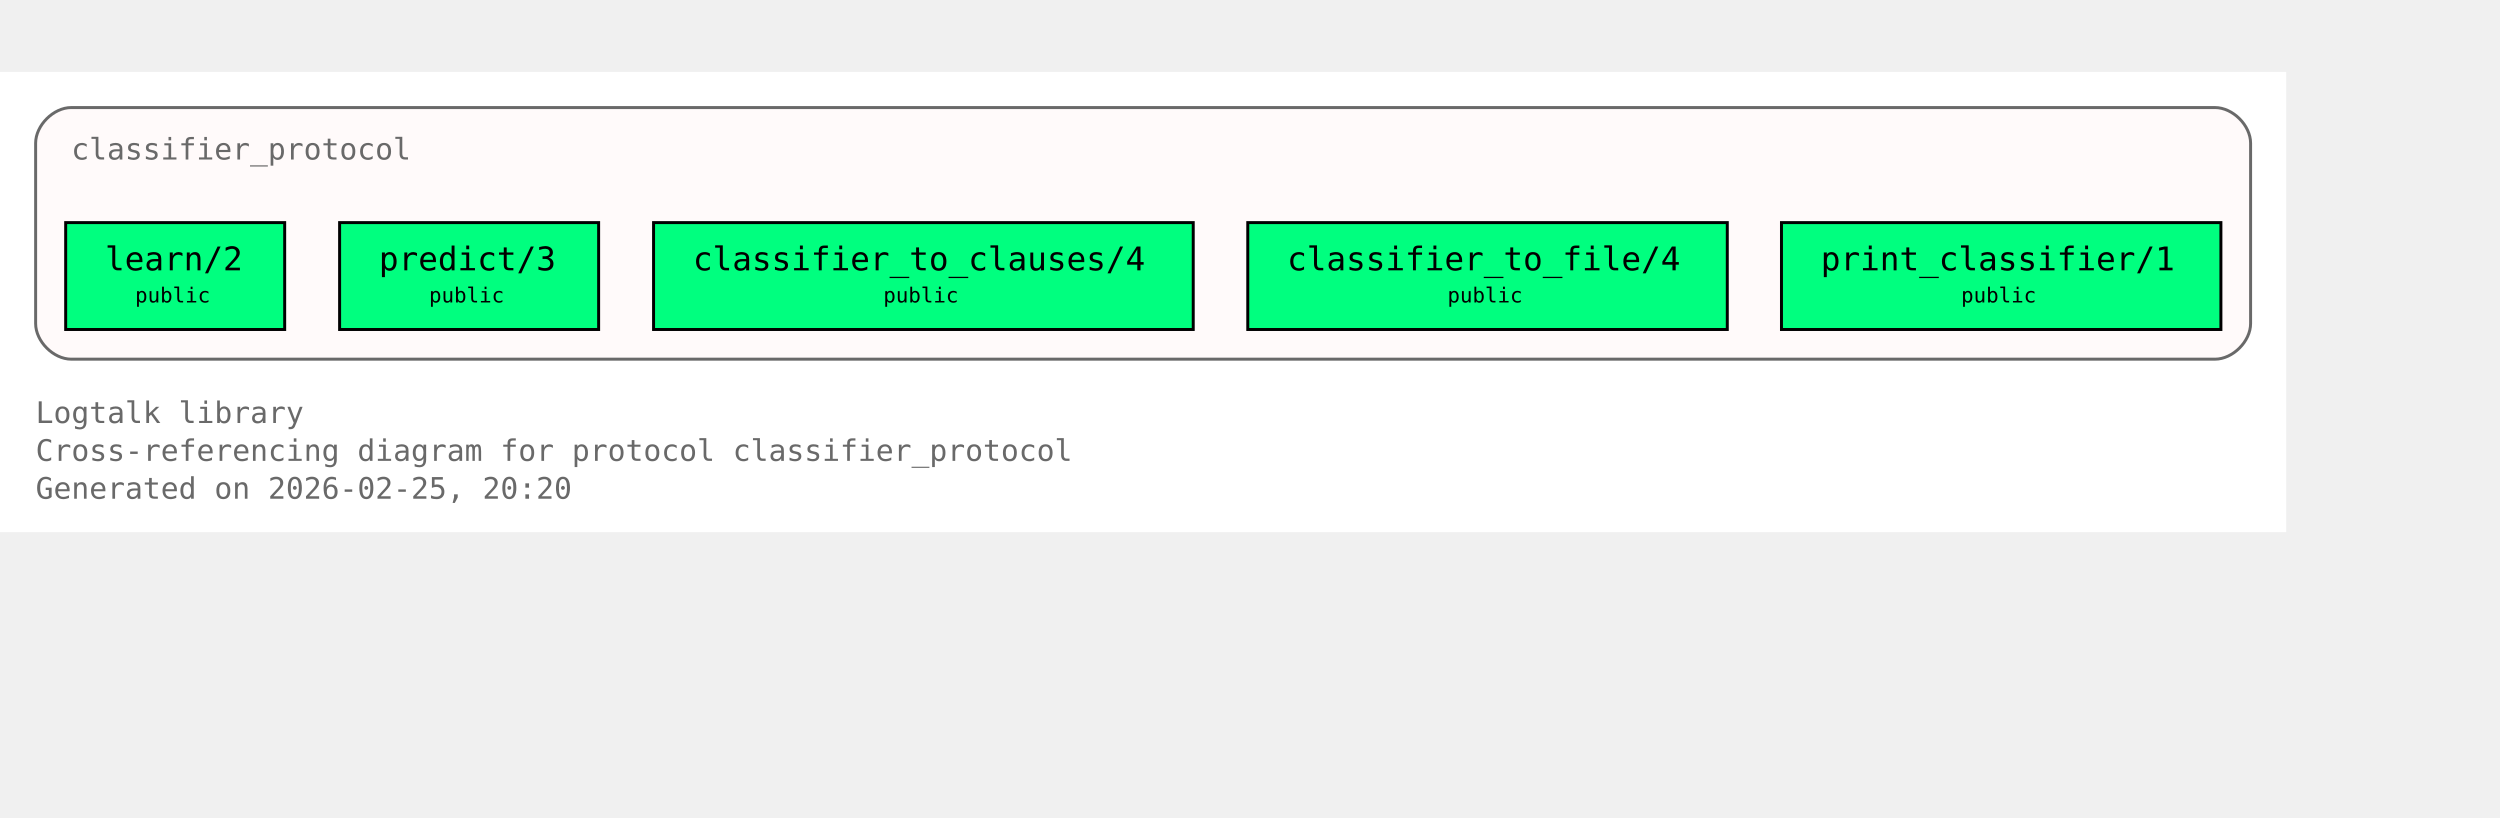
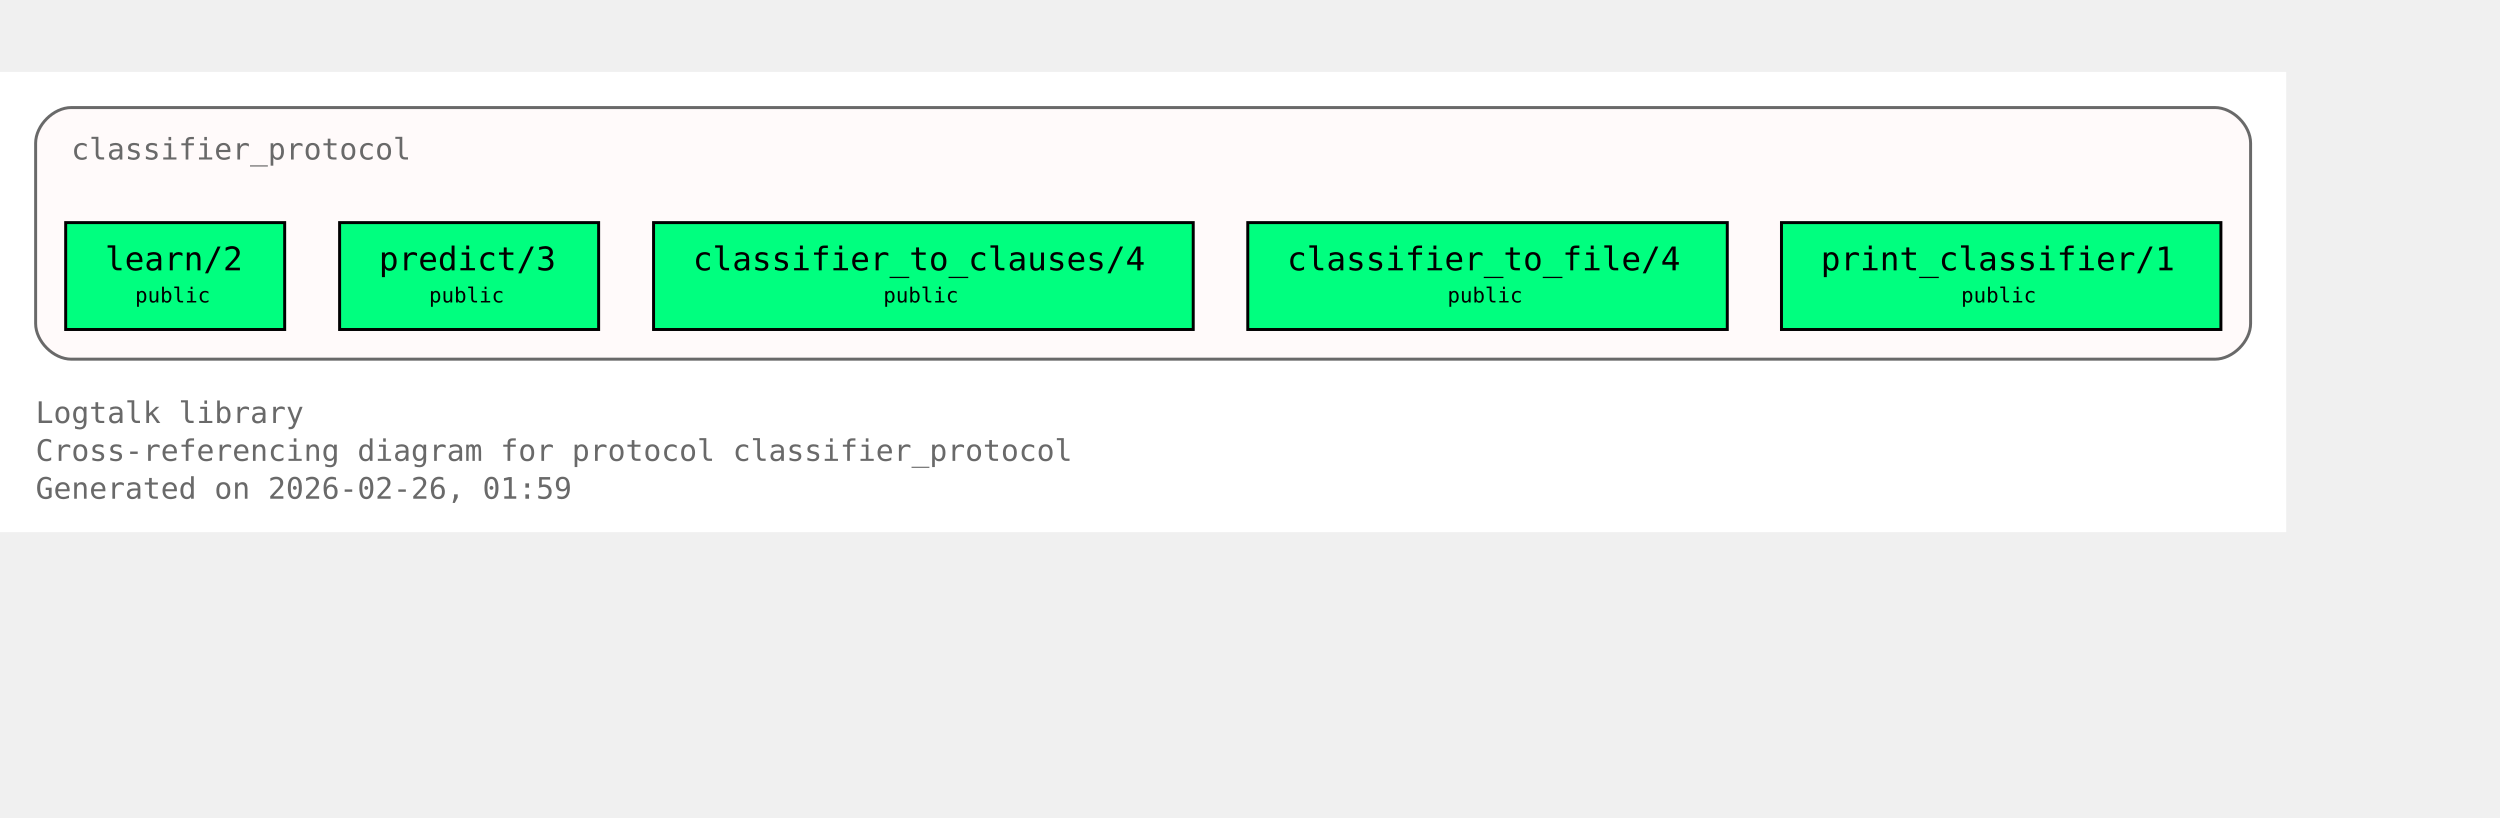
<svg xmlns="http://www.w3.org/2000/svg" xmlns:xlink="http://www.w3.org/1999/xlink" width="914pt" height="299pt" viewBox="72.00 72.00 842.00 227.00">
  <g id="graph0" class="graph" transform="scale(1 1) rotate(0) translate(76 223)">
    <polygon fill="white" stroke="none" points="-4,4 -4,-151 766,-151 766,4 -4,4" />
    <text xml:space="preserve" text-anchor="start" x="8" y="-32.75" font-family="Monospace" font-size="10.00" fill="dimgray">Logtalk library</text>
    <text xml:space="preserve" text-anchor="start" x="8" y="-20" font-family="Monospace" font-size="10.00" fill="dimgray">Cross-referencing diagram for protocol classifier_protocol</text>
-     <text xml:space="preserve" text-anchor="start" x="8" y="-7.25" font-family="Monospace" font-size="10.00" fill="dimgray">Generated on 2026-02-25, 20:20</text>
+     <text xml:space="preserve" text-anchor="start" x="8" y="-7.25" font-family="Monospace" font-size="10.00" fill="dimgray">Generated on 2026-02-26, 01:59</text>
    <g id="clust1" class="cluster">
      <g id="a_clust1">
        <a xlink:title="classifier_protocol">
          <path fill="snow" stroke="dimgray" d="M20,-54.25C20,-54.25 742,-54.25 742,-54.25 748,-54.25 754,-60.25 754,-66.25 754,-66.25 754,-127 754,-127 754,-133 748,-139 742,-139 742,-139 20,-139 20,-139 14,-139 8,-133 8,-127 8,-127 8,-66.25 8,-66.25 8,-60.25 14,-54.25 20,-54.25" />
          <g id="a_clust1_0">
-             <a xlink:href="https://github.com/LogtalkDotOrg/logtalk3/tree/442ab247ebcc42b18159d91cbcdb5950dae23af0/library/classifier_protocols/classifier_protocol.lgt#L22" xlink:title="https://github.com/LogtalkDotOrg/logtalk3/tree/442ab247ebcc42b18159d91cbcdb5950dae23af0/library/classifier_protocols/classifier_protocol.lgt#L22">
+             <a xlink:href="https://github.com/LogtalkDotOrg/logtalk3/tree/2a44deed89d2925216f0af64252473499b28fe9b/library/classifier_protocols/classifier_protocol.lgt#L22" xlink:title="https://github.com/LogtalkDotOrg/logtalk3/tree/2a44deed89d2925216f0af64252473499b28fe9b/library/classifier_protocols/classifier_protocol.lgt#L22">
              <text xml:space="preserve" text-anchor="start" x="20" y="-121.5" font-family="Monospace" font-size="10.00" fill="dimgray">classifier_protocol</text>
            </a>
          </g>
        </a>
      </g>
    </g>
    <g id="node1" class="node">
      <polygon fill="springgreen" stroke="black" points="91.88,-100.25 18.12,-100.25 18.12,-64.25 91.88,-64.25 91.88,-100.25" />
      <text xml:space="preserve" text-anchor="start" x="26.12" y="-84.95" font-family="Monospace" font-size="9.00"> </text>
      <g id="a_node1_1">
-         <a xlink:href="https://github.com/LogtalkDotOrg/logtalk3/tree/442ab247ebcc42b18159d91cbcdb5950dae23af0/library/classifier_protocols/classifier_protocol.lgt#L32" xlink:title="https://github.com/LogtalkDotOrg/logtalk3/tree/442ab247ebcc42b18159d91cbcdb5950dae23af0/library/classifier_protocols/classifier_protocol.lgt#L32">
+         <a xlink:href="https://github.com/LogtalkDotOrg/logtalk3/tree/2a44deed89d2925216f0af64252473499b28fe9b/library/classifier_protocols/classifier_protocol.lgt#L32" xlink:title="https://github.com/LogtalkDotOrg/logtalk3/tree/2a44deed89d2925216f0af64252473499b28fe9b/library/classifier_protocols/classifier_protocol.lgt#L32">
          <text xml:space="preserve" text-anchor="start" x="31.38" y="-84.17" font-family="Monospace" font-size="11.00">learn/2</text>
        </a>
      </g>
      <text xml:space="preserve" text-anchor="start" x="78.62" y="-84.95" font-family="Monospace" font-size="9.00"> </text>
      <text xml:space="preserve" text-anchor="start" x="26.12" y="-72.58" font-family="Monospace" font-size="9.00"> </text>
      <text xml:space="preserve" text-anchor="start" x="41.5" y="-73.35" font-family="Monospace" font-size="7.00">public</text>
      <text xml:space="preserve" text-anchor="start" x="78.62" y="-72.58" font-family="Monospace" font-size="9.00"> </text>
    </g>
    <g id="node2" class="node">
      <polygon fill="springgreen" stroke="black" points="197.62,-100.25 110.38,-100.25 110.38,-64.25 197.62,-64.25 197.62,-100.25" />
      <text xml:space="preserve" text-anchor="start" x="118.38" y="-84.95" font-family="Monospace" font-size="9.00"> </text>
      <g id="a_node2_2">
-         <a xlink:href="https://github.com/LogtalkDotOrg/logtalk3/tree/442ab247ebcc42b18159d91cbcdb5950dae23af0/library/classifier_protocols/classifier_protocol.lgt#L39" xlink:title="https://github.com/LogtalkDotOrg/logtalk3/tree/442ab247ebcc42b18159d91cbcdb5950dae23af0/library/classifier_protocols/classifier_protocol.lgt#L39">
+         <a xlink:href="https://github.com/LogtalkDotOrg/logtalk3/tree/2a44deed89d2925216f0af64252473499b28fe9b/library/classifier_protocols/classifier_protocol.lgt#L39" xlink:title="https://github.com/LogtalkDotOrg/logtalk3/tree/2a44deed89d2925216f0af64252473499b28fe9b/library/classifier_protocols/classifier_protocol.lgt#L39">
          <text xml:space="preserve" text-anchor="start" x="123.62" y="-84.17" font-family="Monospace" font-size="11.00">predict/3</text>
        </a>
      </g>
      <text xml:space="preserve" text-anchor="start" x="184.38" y="-84.95" font-family="Monospace" font-size="9.00"> </text>
      <text xml:space="preserve" text-anchor="start" x="118.38" y="-72.58" font-family="Monospace" font-size="9.00"> </text>
      <text xml:space="preserve" text-anchor="start" x="140.5" y="-73.35" font-family="Monospace" font-size="7.00">public</text>
      <text xml:space="preserve" text-anchor="start" x="184.38" y="-72.58" font-family="Monospace" font-size="9.00"> </text>
    </g>
    <g id="node3" class="node">
      <polygon fill="springgreen" stroke="black" points="397.88,-100.25 216.12,-100.25 216.12,-64.25 397.88,-64.25 397.88,-100.25" />
      <text xml:space="preserve" text-anchor="start" x="224.12" y="-84.95" font-family="Monospace" font-size="9.00"> </text>
      <g id="a_node3_3">
-         <a xlink:href="https://github.com/LogtalkDotOrg/logtalk3/tree/442ab247ebcc42b18159d91cbcdb5950dae23af0/library/classifier_protocols/classifier_protocol.lgt#L46" xlink:title="https://github.com/LogtalkDotOrg/logtalk3/tree/442ab247ebcc42b18159d91cbcdb5950dae23af0/library/classifier_protocols/classifier_protocol.lgt#L46">
+         <a xlink:href="https://github.com/LogtalkDotOrg/logtalk3/tree/2a44deed89d2925216f0af64252473499b28fe9b/library/classifier_protocols/classifier_protocol.lgt#L46" xlink:title="https://github.com/LogtalkDotOrg/logtalk3/tree/2a44deed89d2925216f0af64252473499b28fe9b/library/classifier_protocols/classifier_protocol.lgt#L46">
          <text xml:space="preserve" text-anchor="start" x="229.38" y="-84.17" font-family="Monospace" font-size="11.00">classifier_to_clauses/4</text>
        </a>
      </g>
      <text xml:space="preserve" text-anchor="start" x="384.62" y="-84.95" font-family="Monospace" font-size="9.00"> </text>
      <text xml:space="preserve" text-anchor="start" x="224.12" y="-72.58" font-family="Monospace" font-size="9.00"> </text>
      <text xml:space="preserve" text-anchor="start" x="293.5" y="-73.35" font-family="Monospace" font-size="7.00">public</text>
      <text xml:space="preserve" text-anchor="start" x="384.62" y="-72.58" font-family="Monospace" font-size="9.00"> </text>
    </g>
    <g id="node4" class="node">
      <polygon fill="springgreen" stroke="black" points="577.75,-100.25 416.25,-100.25 416.25,-64.25 577.75,-64.25 577.75,-100.25" />
      <text xml:space="preserve" text-anchor="start" x="424.25" y="-84.95" font-family="Monospace" font-size="9.00"> </text>
      <g id="a_node4_4">
-         <a xlink:href="https://github.com/LogtalkDotOrg/logtalk3/tree/442ab247ebcc42b18159d91cbcdb5950dae23af0/library/classifier_protocols/classifier_protocol.lgt#L53" xlink:title="https://github.com/LogtalkDotOrg/logtalk3/tree/442ab247ebcc42b18159d91cbcdb5950dae23af0/library/classifier_protocols/classifier_protocol.lgt#L53">
+         <a xlink:href="https://github.com/LogtalkDotOrg/logtalk3/tree/2a44deed89d2925216f0af64252473499b28fe9b/library/classifier_protocols/classifier_protocol.lgt#L53" xlink:title="https://github.com/LogtalkDotOrg/logtalk3/tree/2a44deed89d2925216f0af64252473499b28fe9b/library/classifier_protocols/classifier_protocol.lgt#L53">
          <text xml:space="preserve" text-anchor="start" x="429.5" y="-84.17" font-family="Monospace" font-size="11.00">classifier_to_file/4</text>
        </a>
      </g>
      <text xml:space="preserve" text-anchor="start" x="564.5" y="-84.95" font-family="Monospace" font-size="9.00"> </text>
      <text xml:space="preserve" text-anchor="start" x="424.25" y="-72.58" font-family="Monospace" font-size="9.00"> </text>
      <text xml:space="preserve" text-anchor="start" x="483.5" y="-73.35" font-family="Monospace" font-size="7.00">public</text>
      <text xml:space="preserve" text-anchor="start" x="564.5" y="-72.58" font-family="Monospace" font-size="9.00"> </text>
    </g>
    <g id="node5" class="node">
      <polygon fill="springgreen" stroke="black" points="744,-100.25 596,-100.25 596,-64.25 744,-64.25 744,-100.25" />
      <text xml:space="preserve" text-anchor="start" x="604" y="-84.95" font-family="Monospace" font-size="9.00"> </text>
      <g id="a_node5_5">
-         <a xlink:href="https://github.com/LogtalkDotOrg/logtalk3/tree/442ab247ebcc42b18159d91cbcdb5950dae23af0/library/classifier_protocols/classifier_protocol.lgt#L60" xlink:title="https://github.com/LogtalkDotOrg/logtalk3/tree/442ab247ebcc42b18159d91cbcdb5950dae23af0/library/classifier_protocols/classifier_protocol.lgt#L60">
+         <a xlink:href="https://github.com/LogtalkDotOrg/logtalk3/tree/2a44deed89d2925216f0af64252473499b28fe9b/library/classifier_protocols/classifier_protocol.lgt#L60" xlink:title="https://github.com/LogtalkDotOrg/logtalk3/tree/2a44deed89d2925216f0af64252473499b28fe9b/library/classifier_protocols/classifier_protocol.lgt#L60">
          <text xml:space="preserve" text-anchor="start" x="609.25" y="-84.17" font-family="Monospace" font-size="11.00">print_classifier/1</text>
        </a>
      </g>
      <text xml:space="preserve" text-anchor="start" x="730.75" y="-84.95" font-family="Monospace" font-size="9.00"> </text>
      <text xml:space="preserve" text-anchor="start" x="604" y="-72.58" font-family="Monospace" font-size="9.00"> </text>
      <text xml:space="preserve" text-anchor="start" x="656.5" y="-73.35" font-family="Monospace" font-size="7.00">public</text>
      <text xml:space="preserve" text-anchor="start" x="730.75" y="-72.58" font-family="Monospace" font-size="9.00"> </text>
    </g>
  </g>
</svg>
